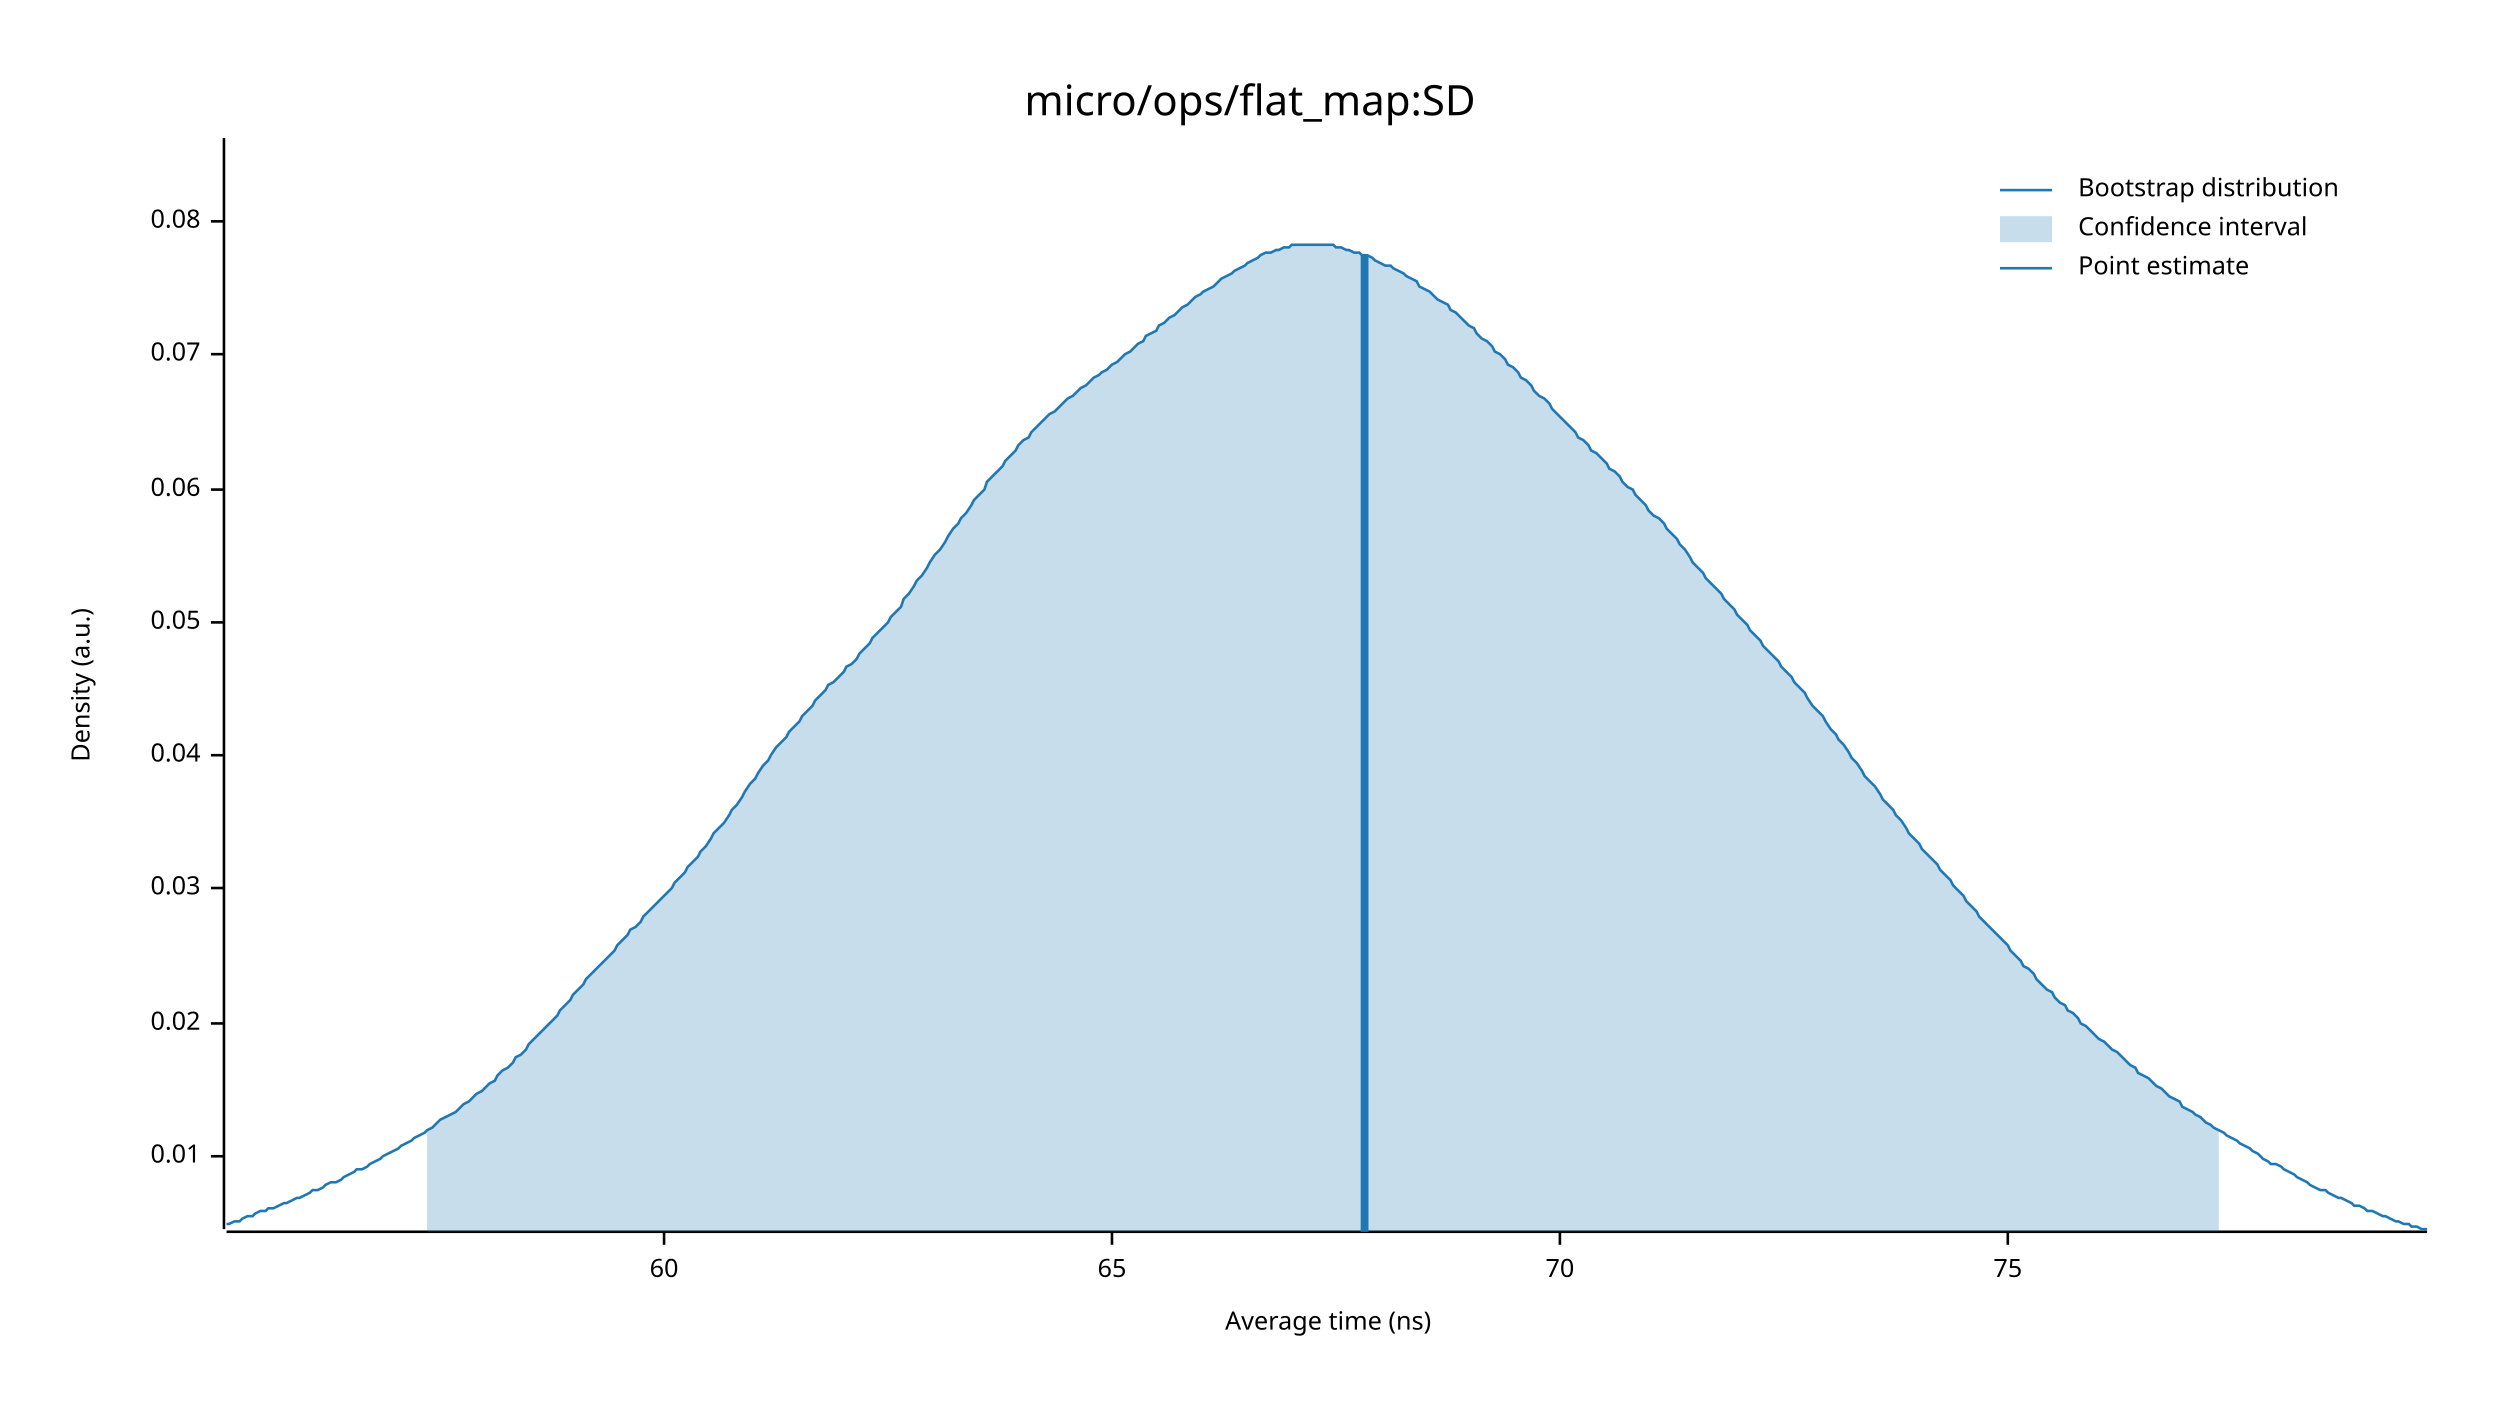
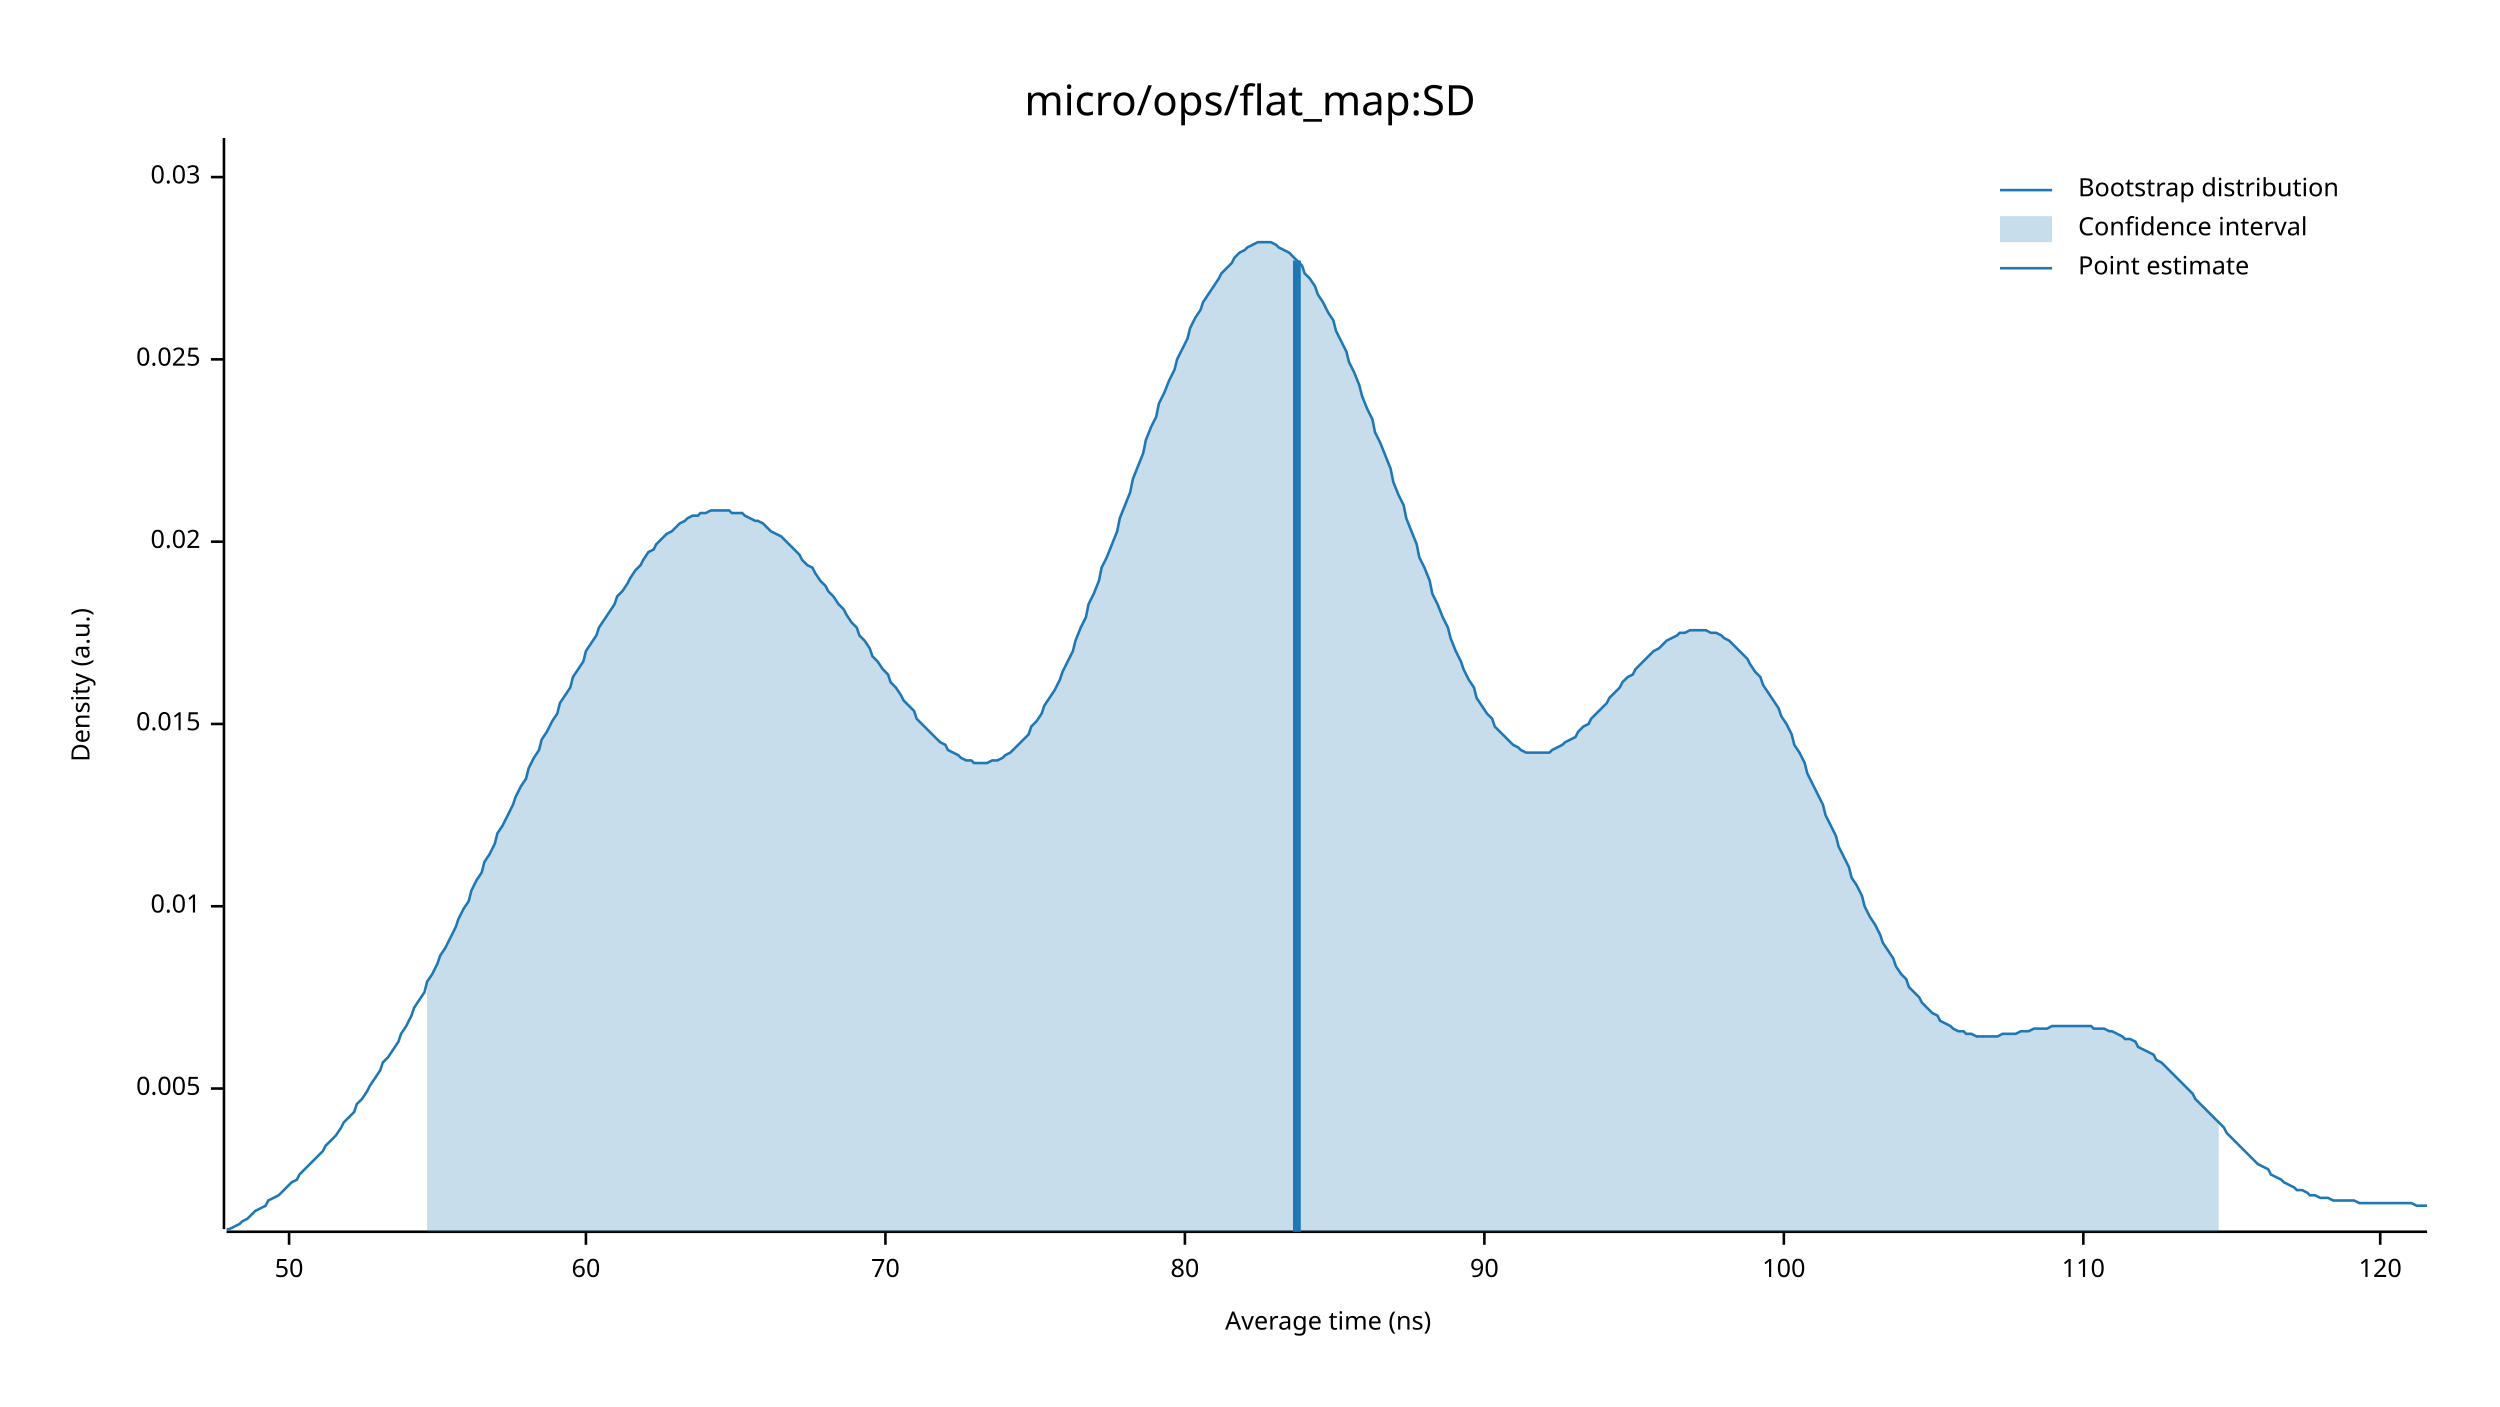
<svg xmlns="http://www.w3.org/2000/svg" width="960" height="540" viewBox="0 0 960 540">
  <text x="480" y="32" dy="0.76em" text-anchor="middle" font-family="sans-serif" font-size="16.129" opacity="1" fill="#000000">
micro/ops/flat_map:SD
</text>
  <text x="27" y="263" dy="0.76em" text-anchor="middle" font-family="sans-serif" font-size="9.677" opacity="1" fill="#000000" transform="rotate(270, 27, 263)">
Density (a.u.)
</text>
  <text x="510" y="513" dy="-0.5ex" text-anchor="middle" font-family="sans-serif" font-size="9.677" opacity="1" fill="#000000">
Average time (ns)
</text>
  <polyline fill="none" opacity="1" stroke="#000000" stroke-width="1" points="86,53 86,472 " />
-   <text x="77" y="444" dy="0.5ex" text-anchor="end" font-family="sans-serif" font-size="9.677" opacity="1" fill="#000000">
+   <text x="77" y="418" dy="0.5ex" text-anchor="end" font-family="sans-serif" font-size="9.677" opacity="1" fill="#000000">
+ 0.005
+ </text>
+   <polyline fill="none" opacity="1" stroke="#000000" stroke-width="1" points="81,418 86,418 " />
+   <text x="77" y="348" dy="0.5ex" text-anchor="end" font-family="sans-serif" font-size="9.677" opacity="1" fill="#000000">
0.01
</text>
-   <polyline fill="none" opacity="1" stroke="#000000" stroke-width="1" points="81,444 86,444 " />
-   <text x="77" y="393" dy="0.5ex" text-anchor="end" font-family="sans-serif" font-size="9.677" opacity="1" fill="#000000">
+   <polyline fill="none" opacity="1" stroke="#000000" stroke-width="1" points="81,348 86,348 " />
+   <text x="77" y="278" dy="0.5ex" text-anchor="end" font-family="sans-serif" font-size="9.677" opacity="1" fill="#000000">
+ 0.015
+ </text>
+   <polyline fill="none" opacity="1" stroke="#000000" stroke-width="1" points="81,278 86,278 " />
+   <text x="77" y="208" dy="0.5ex" text-anchor="end" font-family="sans-serif" font-size="9.677" opacity="1" fill="#000000">
0.02
</text>
-   <polyline fill="none" opacity="1" stroke="#000000" stroke-width="1" points="81,393 86,393 " />
-   <text x="77" y="341" dy="0.5ex" text-anchor="end" font-family="sans-serif" font-size="9.677" opacity="1" fill="#000000">
+   <polyline fill="none" opacity="1" stroke="#000000" stroke-width="1" points="81,208 86,208 " />
+   <text x="77" y="138" dy="0.5ex" text-anchor="end" font-family="sans-serif" font-size="9.677" opacity="1" fill="#000000">
+ 0.025
+ </text>
+   <polyline fill="none" opacity="1" stroke="#000000" stroke-width="1" points="81,138 86,138 " />
+   <text x="77" y="68" dy="0.5ex" text-anchor="end" font-family="sans-serif" font-size="9.677" opacity="1" fill="#000000">
0.03
</text>
-   <polyline fill="none" opacity="1" stroke="#000000" stroke-width="1" points="81,341 86,341 " />
-   <text x="77" y="290" dy="0.5ex" text-anchor="end" font-family="sans-serif" font-size="9.677" opacity="1" fill="#000000">
- 0.04
+   <polyline fill="none" opacity="1" stroke="#000000" stroke-width="1" points="81,68 86,68 " />
+   <polyline fill="none" opacity="1" stroke="#000000" stroke-width="1" points="87,473 932,473 " />
+   <text x="111" y="483" dy="0.76em" text-anchor="middle" font-family="sans-serif" font-size="9.677" opacity="1" fill="#000000">
+ 50
</text>
-   <polyline fill="none" opacity="1" stroke="#000000" stroke-width="1" points="81,290 86,290 " />
-   <text x="77" y="239" dy="0.5ex" text-anchor="end" font-family="sans-serif" font-size="9.677" opacity="1" fill="#000000">
- 0.05
- </text>
-   <polyline fill="none" opacity="1" stroke="#000000" stroke-width="1" points="81,239 86,239 " />
-   <text x="77" y="188" dy="0.5ex" text-anchor="end" font-family="sans-serif" font-size="9.677" opacity="1" fill="#000000">
- 0.06
- </text>
-   <polyline fill="none" opacity="1" stroke="#000000" stroke-width="1" points="81,188 86,188 " />
-   <text x="77" y="136" dy="0.5ex" text-anchor="end" font-family="sans-serif" font-size="9.677" opacity="1" fill="#000000">
- 0.07
- </text>
-   <polyline fill="none" opacity="1" stroke="#000000" stroke-width="1" points="81,136 86,136 " />
-   <text x="77" y="85" dy="0.5ex" text-anchor="end" font-family="sans-serif" font-size="9.677" opacity="1" fill="#000000">
- 0.08
- </text>
-   <polyline fill="none" opacity="1" stroke="#000000" stroke-width="1" points="81,85 86,85 " />
-   <polyline fill="none" opacity="1" stroke="#000000" stroke-width="1" points="87,473 932,473 " />
-   <text x="255" y="483" dy="0.76em" text-anchor="middle" font-family="sans-serif" font-size="9.677" opacity="1" fill="#000000">
+   <polyline fill="none" opacity="1" stroke="#000000" stroke-width="1" points="111,473 111,478 " />
+   <text x="225" y="483" dy="0.76em" text-anchor="middle" font-family="sans-serif" font-size="9.677" opacity="1" fill="#000000">
60
</text>
-   <polyline fill="none" opacity="1" stroke="#000000" stroke-width="1" points="255,473 255,478 " />
-   <text x="427" y="483" dy="0.76em" text-anchor="middle" font-family="sans-serif" font-size="9.677" opacity="1" fill="#000000">
- 65
- </text>
-   <polyline fill="none" opacity="1" stroke="#000000" stroke-width="1" points="427,473 427,478 " />
-   <text x="599" y="483" dy="0.76em" text-anchor="middle" font-family="sans-serif" font-size="9.677" opacity="1" fill="#000000">
+   <polyline fill="none" opacity="1" stroke="#000000" stroke-width="1" points="225,473 225,478 " />
+   <text x="340" y="483" dy="0.76em" text-anchor="middle" font-family="sans-serif" font-size="9.677" opacity="1" fill="#000000">
70
</text>
-   <polyline fill="none" opacity="1" stroke="#000000" stroke-width="1" points="599,473 599,478 " />
-   <text x="771" y="483" dy="0.76em" text-anchor="middle" font-family="sans-serif" font-size="9.677" opacity="1" fill="#000000">
- 75
+   <polyline fill="none" opacity="1" stroke="#000000" stroke-width="1" points="340,473 340,478 " />
+   <text x="455" y="483" dy="0.76em" text-anchor="middle" font-family="sans-serif" font-size="9.677" opacity="1" fill="#000000">
+ 80
</text>
-   <polyline fill="none" opacity="1" stroke="#000000" stroke-width="1" points="771,473 771,478 " />
-   <polyline fill="none" opacity="1" stroke="#1F78B4" stroke-width="1" points="87,470 88,470 90,469 92,469 93,468 95,467 97,467 98,466 100,465 102,465 103,464 105,464 107,463 109,462 110,462 112,461 114,460 115,460 117,459 119,458 120,457 122,457 124,456 125,455 127,454 129,454 131,453 132,452 134,451 136,450 137,449 139,449 141,448 142,447 144,446 146,445 147,444 149,443 151,442 153,441 154,440 156,439 158,438 159,437 161,436 163,435 164,434 166,433 168,431 169,430 171,429 173,428 175,427 176,426 178,424 180,423 181,422 183,420 185,419 186,418 188,416 190,415 191,413 193,411 195,410 197,408 198,406 200,405 202,403 203,401 205,399 207,397 208,396 210,394 212,392 214,390 215,388 217,386 219,384 220,382 222,380 224,378 225,376 227,374 229,372 230,371 232,369 234,367 236,365 237,363 239,361 241,359 242,357 244,356 246,354 247,352 249,350 251,348 252,347 254,345 256,343 258,341 259,339 261,337 263,335 264,333 266,331 268,329 269,327 271,325 273,322 274,320 276,318 278,316 280,313 281,311 283,309 285,306 286,304 288,301 290,299 291,297 293,294 295,292 296,290 298,287 300,285 302,283 303,281 305,279 307,277 308,275 310,273 312,271 313,269 315,267 317,265 318,263 320,262 322,260 324,258 325,256 327,255 329,253 330,251 332,249 334,247 335,245 337,243 339,241 341,239 342,237 344,235 346,233 347,230 349,228 351,225 352,223 354,221 356,218 357,216 359,213 361,211 363,208 364,206 366,203 368,201 369,199 371,197 373,194 374,192 376,190 378,188 379,185 381,183 383,181 385,179 386,177 388,175 390,173 391,171 393,169 395,168 396,166 398,164 400,162 401,161 403,159 405,158 407,156 408,155 410,153 412,152 413,151 415,149 417,148 418,147 420,145 422,144 423,143 425,142 427,140 429,139 430,138 432,136 434,135 435,134 437,132 439,131 440,129 442,128 444,127 445,125 447,124 449,122 451,121 452,120 454,118 456,117 457,116 459,114 461,113 462,112 464,111 466,110 468,108 469,107 471,106 473,105 474,104 476,103 478,102 479,101 481,100 483,99 484,98 486,97 488,97 490,96 491,96 493,95 495,95 496,94 498,94 500,94 501,94 503,94 505,94 506,94 508,94 510,94 512,94 513,95 515,95 517,96 518,96 520,97 522,97 523,98 525,98 527,99 528,100 530,101 532,102 534,102 535,103 537,104 539,105 540,106 542,107 544,108 545,110 547,111 549,112 550,113 552,115 554,116 556,117 557,119 559,120 561,122 562,123 564,125 566,126 567,128 569,130 571,131 573,133 574,135 576,136 578,138 579,140 581,141 583,143 584,145 586,146 588,148 589,150 591,152 593,153 595,155 596,157 598,159 600,161 601,162 603,164 605,166 606,168 608,169 610,171 611,173 613,174 615,176 617,178 618,180 620,181 622,183 623,185 625,187 627,188 628,190 630,192 632,194 633,196 635,198 637,199 639,201 640,203 642,205 644,207 645,209 647,211 649,214 650,216 652,218 654,220 655,222 657,224 659,226 661,228 662,230 664,232 666,234 667,236 669,238 671,240 672,242 674,244 676,246 677,248 679,250 681,252 683,254 684,256 686,258 688,260 689,262 691,264 693,266 694,268 696,271 698,273 700,275 701,277 703,280 705,282 706,284 708,286 710,289 711,291 713,293 715,296 716,298 718,300 720,302 722,305 723,307 725,309 727,311 728,313 730,315 732,318 733,320 735,322 737,324 738,326 740,328 742,330 744,332 745,334 747,336 749,338 750,340 752,342 754,344 755,346 757,348 759,350 760,352 762,354 764,356 766,358 767,359 769,361 771,363 772,365 774,367 776,369 777,371 779,372 781,374 782,376 784,378 786,380 788,381 789,383 791,385 793,386 794,388 796,389 798,391 799,393 801,394 803,396 804,397 806,399 808,400 810,402 811,403 813,404 815,406 816,407 818,409 820,410 821,412 823,413 825,414 827,416 828,417 830,418 832,420 833,421 835,422 837,423 838,425 840,426 842,427 843,428 845,429 847,431 849,432 850,433 852,434 854,435 855,436 857,437 859,438 860,439 862,440 864,441 865,442 867,443 869,445 871,446 872,447 874,447 876,448 877,449 879,450 881,451 882,452 884,453 886,454 887,455 889,456 891,457 893,457 894,458 896,459 898,460 899,460 901,461 903,462 904,463 906,463 908,464 909,465 911,465 913,466 915,467 916,467 918,468 920,469 921,469 923,470 925,470 926,471 928,471 930,472 932,472 " />
-   <polygon opacity="0.25" fill="#1F78B4" points="164,434 166,433 168,431 169,430 171,429 173,428 175,427 176,426 178,424 180,423 181,422 183,420 185,419 186,418 188,416 190,415 191,413 193,411 195,410 197,408 198,406 200,405 202,403 203,401 205,399 207,397 208,396 210,394 212,392 214,390 215,388 217,386 219,384 220,382 222,380 224,378 225,376 227,374 229,372 230,371 232,369 234,367 236,365 237,363 239,361 241,359 242,357 244,356 246,354 247,352 249,350 251,348 252,347 254,345 256,343 258,341 259,339 261,337 263,335 264,333 266,331 268,329 269,327 271,325 273,322 274,320 276,318 278,316 280,313 281,311 283,309 285,306 286,304 288,301 290,299 291,297 293,294 295,292 296,290 298,287 300,285 302,283 303,281 305,279 307,277 308,275 310,273 312,271 313,269 315,267 317,265 318,263 320,262 322,260 324,258 325,256 327,255 329,253 330,251 332,249 334,247 335,245 337,243 339,241 341,239 342,237 344,235 346,233 347,230 349,228 351,225 352,223 354,221 356,218 357,216 359,213 361,211 363,208 364,206 366,203 368,201 369,199 371,197 373,194 374,192 376,190 378,188 379,185 381,183 383,181 385,179 386,177 388,175 390,173 391,171 393,169 395,168 396,166 398,164 400,162 401,161 403,159 405,158 407,156 408,155 410,153 412,152 413,151 415,149 417,148 418,147 420,145 422,144 423,143 425,142 427,140 429,139 430,138 432,136 434,135 435,134 437,132 439,131 440,129 442,128 444,127 445,125 447,124 449,122 451,121 452,120 454,118 456,117 457,116 459,114 461,113 462,112 464,111 466,110 468,108 469,107 471,106 473,105 474,104 476,103 478,102 479,101 481,100 483,99 484,98 486,97 488,97 490,96 491,96 493,95 495,95 496,94 498,94 500,94 501,94 503,94 505,94 506,94 508,94 510,94 512,94 513,95 515,95 517,96 518,96 520,97 522,97 523,98 525,98 527,99 528,100 530,101 532,102 534,102 535,103 537,104 539,105 540,106 542,107 544,108 545,110 547,111 549,112 550,113 552,115 554,116 556,117 557,119 559,120 561,122 562,123 564,125 566,126 567,128 569,130 571,131 573,133 574,135 576,136 578,138 579,140 581,141 583,143 584,145 586,146 588,148 589,150 591,152 593,153 595,155 596,157 598,159 600,161 601,162 603,164 605,166 606,168 608,169 610,171 611,173 613,174 615,176 617,178 618,180 620,181 622,183 623,185 625,187 627,188 628,190 630,192 632,194 633,196 635,198 637,199 639,201 640,203 642,205 644,207 645,209 647,211 649,214 650,216 652,218 654,220 655,222 657,224 659,226 661,228 662,230 664,232 666,234 667,236 669,238 671,240 672,242 674,244 676,246 677,248 679,250 681,252 683,254 684,256 686,258 688,260 689,262 691,264 693,266 694,268 696,271 698,273 700,275 701,277 703,280 705,282 706,284 708,286 710,289 711,291 713,293 715,296 716,298 718,300 720,302 722,305 723,307 725,309 727,311 728,313 730,315 732,318 733,320 735,322 737,324 738,326 740,328 742,330 744,332 745,334 747,336 749,338 750,340 752,342 754,344 755,346 757,348 759,350 760,352 762,354 764,356 766,358 767,359 769,361 771,363 772,365 774,367 776,369 777,371 779,372 781,374 782,376 784,378 786,380 788,381 789,383 791,385 793,386 794,388 796,389 798,391 799,393 801,394 803,396 804,397 806,399 808,400 810,402 811,403 813,404 815,406 816,407 818,409 820,410 821,412 823,413 825,414 827,416 828,417 830,418 832,420 833,421 835,422 837,423 838,425 840,426 842,427 843,428 845,429 847,431 849,432 850,433 852,434 852,473 164,473 " />
-   <polyline fill="none" opacity="1" stroke="#1F78B4" stroke-width="3" points="524,473 524,98 " />
+   <polyline fill="none" opacity="1" stroke="#000000" stroke-width="1" points="455,473 455,478 " />
+   <text x="570" y="483" dy="0.76em" text-anchor="middle" font-family="sans-serif" font-size="9.677" opacity="1" fill="#000000">
+ 90
+ </text>
+   <polyline fill="none" opacity="1" stroke="#000000" stroke-width="1" points="570,473 570,478 " />
+   <text x="685" y="483" dy="0.76em" text-anchor="middle" font-family="sans-serif" font-size="9.677" opacity="1" fill="#000000">
+ 100
+ </text>
+   <polyline fill="none" opacity="1" stroke="#000000" stroke-width="1" points="685,473 685,478 " />
+   <text x="800" y="483" dy="0.76em" text-anchor="middle" font-family="sans-serif" font-size="9.677" opacity="1" fill="#000000">
+ 110
+ </text>
+   <polyline fill="none" opacity="1" stroke="#000000" stroke-width="1" points="800,473 800,478 " />
+   <text x="914" y="483" dy="0.76em" text-anchor="middle" font-family="sans-serif" font-size="9.677" opacity="1" fill="#000000">
+ 120
+ </text>
+   <polyline fill="none" opacity="1" stroke="#000000" stroke-width="1" points="914,473 914,478 " />
+   <polyline fill="none" opacity="1" stroke="#1F78B4" stroke-width="1" points="87,472 88,472 90,471 92,470 93,469 95,468 97,466 98,465 100,464 102,463 103,461 105,460 107,459 109,457 110,456 112,454 114,453 115,451 117,449 119,447 120,446 122,444 124,442 125,440 127,438 129,436 131,433 132,431 134,429 136,427 137,424 139,422 141,419 142,417 144,414 146,411 147,408 149,406 151,403 153,400 154,397 156,394 158,390 159,387 161,384 163,381 164,377 166,374 168,370 169,367 171,364 173,360 175,356 176,353 178,349 180,346 181,342 183,338 185,335 186,331 188,328 190,324 191,320 193,317 195,313 197,309 198,306 200,302 202,299 203,295 205,291 207,288 208,284 210,281 212,277 214,274 215,270 217,267 219,264 220,260 222,257 224,254 225,250 227,247 229,244 230,241 232,238 234,235 236,232 237,229 239,227 241,224 242,222 244,219 246,217 247,215 249,212 251,211 252,209 254,207 256,205 258,204 259,203 261,201 263,200 264,199 266,198 268,198 269,197 271,197 273,196 274,196 276,196 278,196 280,196 281,197 283,197 285,197 286,198 288,199 290,200 291,200 293,201 295,203 296,204 298,205 300,206 302,208 303,209 305,211 307,213 308,215 310,217 312,218 313,220 315,223 317,225 318,227 320,229 322,232 324,234 325,236 327,239 329,241 330,244 332,246 334,249 335,252 337,254 339,257 341,259 342,262 344,264 346,267 347,269 349,271 351,273 352,276 354,278 356,280 357,281 359,283 361,285 363,286 364,288 366,289 368,290 369,291 371,292 373,292 374,293 376,293 378,293 379,293 381,292 383,292 385,291 386,290 388,289 390,287 391,286 393,284 395,282 396,279 398,277 400,274 401,271 403,268 405,265 407,261 408,258 410,254 412,250 413,246 415,241 417,237 418,232 420,228 422,223 423,218 425,214 427,209 429,204 430,199 432,194 434,189 435,184 437,179 439,174 440,169 442,164 444,160 445,155 447,151 449,146 451,142 452,138 454,134 456,130 457,126 459,122 461,119 462,116 464,113 466,110 468,107 469,105 471,103 473,101 474,99 476,97 478,96 479,95 481,94 483,93 484,93 486,93 488,93 490,94 491,95 493,96 495,97 496,98 498,100 500,102 501,105 503,107 505,110 506,113 508,116 510,120 512,123 513,127 515,131 517,135 518,139 520,143 522,148 523,152 525,157 527,161 528,166 530,170 532,175 534,180 535,185 537,190 539,194 540,199 542,204 544,209 545,214 547,218 549,223 550,228 552,232 554,237 556,241 557,245 559,250 561,254 562,257 564,261 566,264 567,268 569,271 571,274 573,276 574,279 576,281 578,283 579,284 581,286 583,287 584,288 586,289 588,289 589,289 591,289 593,289 595,289 596,288 598,287 600,286 601,285 603,284 605,283 606,281 608,279 610,278 611,276 613,274 615,272 617,270 618,268 620,266 622,264 623,262 625,260 627,259 628,257 630,255 632,253 633,252 635,250 637,249 639,247 640,246 642,245 644,244 645,243 647,243 649,242 650,242 652,242 654,242 655,242 657,243 659,243 661,244 662,245 664,246 666,248 667,249 669,251 671,253 672,255 674,258 676,260 677,263 679,266 681,269 683,272 684,275 686,278 688,282 689,286 691,289 693,293 694,297 696,301 698,305 700,309 701,313 703,317 705,321 706,325 708,329 710,333 711,337 713,340 715,344 716,348 718,352 720,355 722,359 723,362 725,365 727,368 728,371 730,374 732,376 733,379 735,381 737,383 738,385 740,387 742,389 744,390 745,392 747,393 749,394 750,395 752,396 754,396 755,397 757,397 759,398 760,398 762,398 764,398 766,398 767,398 769,397 771,397 772,397 774,397 776,396 777,396 779,396 781,395 782,395 784,395 786,395 788,394 789,394 791,394 793,394 794,394 796,394 798,394 799,394 801,394 803,394 804,395 806,395 808,395 810,396 811,396 813,397 815,398 816,399 818,399 820,400 821,402 823,403 825,404 827,405 828,407 830,408 832,410 833,411 835,413 837,415 838,416 840,418 842,420 843,422 845,424 847,426 849,428 850,429 852,431 854,433 855,435 857,437 859,439 860,440 862,442 864,444 865,445 867,447 869,448 871,449 872,451 874,452 876,453 877,454 879,455 881,456 882,457 884,457 886,458 887,459 889,459 891,460 893,460 894,460 896,461 898,461 899,461 901,461 903,461 904,461 906,462 908,462 909,462 911,462 913,462 915,462 916,462 918,462 920,462 921,462 923,462 925,462 926,462 928,463 930,463 932,463 " />
+   <polygon opacity="0.25" fill="#1F78B4" points="164,377 166,374 168,370 169,367 171,364 173,360 175,356 176,353 178,349 180,346 181,342 183,338 185,335 186,331 188,328 190,324 191,320 193,317 195,313 197,309 198,306 200,302 202,299 203,295 205,291 207,288 208,284 210,281 212,277 214,274 215,270 217,267 219,264 220,260 222,257 224,254 225,250 227,247 229,244 230,241 232,238 234,235 236,232 237,229 239,227 241,224 242,222 244,219 246,217 247,215 249,212 251,211 252,209 254,207 256,205 258,204 259,203 261,201 263,200 264,199 266,198 268,198 269,197 271,197 273,196 274,196 276,196 278,196 280,196 281,197 283,197 285,197 286,198 288,199 290,200 291,200 293,201 295,203 296,204 298,205 300,206 302,208 303,209 305,211 307,213 308,215 310,217 312,218 313,220 315,223 317,225 318,227 320,229 322,232 324,234 325,236 327,239 329,241 330,244 332,246 334,249 335,252 337,254 339,257 341,259 342,262 344,264 346,267 347,269 349,271 351,273 352,276 354,278 356,280 357,281 359,283 361,285 363,286 364,288 366,289 368,290 369,291 371,292 373,292 374,293 376,293 378,293 379,293 381,292 383,292 385,291 386,290 388,289 390,287 391,286 393,284 395,282 396,279 398,277 400,274 401,271 403,268 405,265 407,261 408,258 410,254 412,250 413,246 415,241 417,237 418,232 420,228 422,223 423,218 425,214 427,209 429,204 430,199 432,194 434,189 435,184 437,179 439,174 440,169 442,164 444,160 445,155 447,151 449,146 451,142 452,138 454,134 456,130 457,126 459,122 461,119 462,116 464,113 466,110 468,107 469,105 471,103 473,101 474,99 476,97 478,96 479,95 481,94 483,93 484,93 486,93 488,93 490,94 491,95 493,96 495,97 496,98 498,100 500,102 501,105 503,107 505,110 506,113 508,116 510,120 512,123 513,127 515,131 517,135 518,139 520,143 522,148 523,152 525,157 527,161 528,166 530,170 532,175 534,180 535,185 537,190 539,194 540,199 542,204 544,209 545,214 547,218 549,223 550,228 552,232 554,237 556,241 557,245 559,250 561,254 562,257 564,261 566,264 567,268 569,271 571,274 573,276 574,279 576,281 578,283 579,284 581,286 583,287 584,288 586,289 588,289 589,289 591,289 593,289 595,289 596,288 598,287 600,286 601,285 603,284 605,283 606,281 608,279 610,278 611,276 613,274 615,272 617,270 618,268 620,266 622,264 623,262 625,260 627,259 628,257 630,255 632,253 633,252 635,250 637,249 639,247 640,246 642,245 644,244 645,243 647,243 649,242 650,242 652,242 654,242 655,242 657,243 659,243 661,244 662,245 664,246 666,248 667,249 669,251 671,253 672,255 674,258 676,260 677,263 679,266 681,269 683,272 684,275 686,278 688,282 689,286 691,289 693,293 694,297 696,301 698,305 700,309 701,313 703,317 705,321 706,325 708,329 710,333 711,337 713,340 715,344 716,348 718,352 720,355 722,359 723,362 725,365 727,368 728,371 730,374 732,376 733,379 735,381 737,383 738,385 740,387 742,389 744,390 745,392 747,393 749,394 750,395 752,396 754,396 755,397 757,397 759,398 760,398 762,398 764,398 766,398 767,398 769,397 771,397 772,397 774,397 776,396 777,396 779,396 781,395 782,395 784,395 786,395 788,394 789,394 791,394 793,394 794,394 796,394 798,394 799,394 801,394 803,394 804,395 806,395 808,395 810,396 811,396 813,397 815,398 816,399 818,399 820,400 821,402 823,403 825,404 827,405 828,407 830,408 832,410 833,411 835,413 837,415 838,416 840,418 842,420 843,422 845,424 847,426 849,428 850,429 852,431 852,473 164,473 " />
+   <polyline fill="none" opacity="1" stroke="#1F78B4" stroke-width="3" points="498,473 498,100 " />
  <text x="798" y="68" dy="0.76em" text-anchor="start" font-family="sans-serif" font-size="9.677" opacity="1" fill="#000000">
Bootstrap distribution
</text>
  <text x="798" y="83" dy="0.76em" text-anchor="start" font-family="sans-serif" font-size="9.677" opacity="1" fill="#000000">
Confidence interval
</text>
  <text x="798" y="98" dy="0.76em" text-anchor="start" font-family="sans-serif" font-size="9.677" opacity="1" fill="#000000">
Point estimate
</text>
  <polyline fill="none" opacity="1" stroke="#1F78B4" stroke-width="1" points="768,73 788,73 " />
  <rect x="768" y="83" width="20" height="10" opacity="0.25" fill="#1F78B4" stroke="none" />
  <polyline fill="none" opacity="1" stroke="#1F78B4" stroke-width="1" points="768,103 788,103 " />
</svg>
